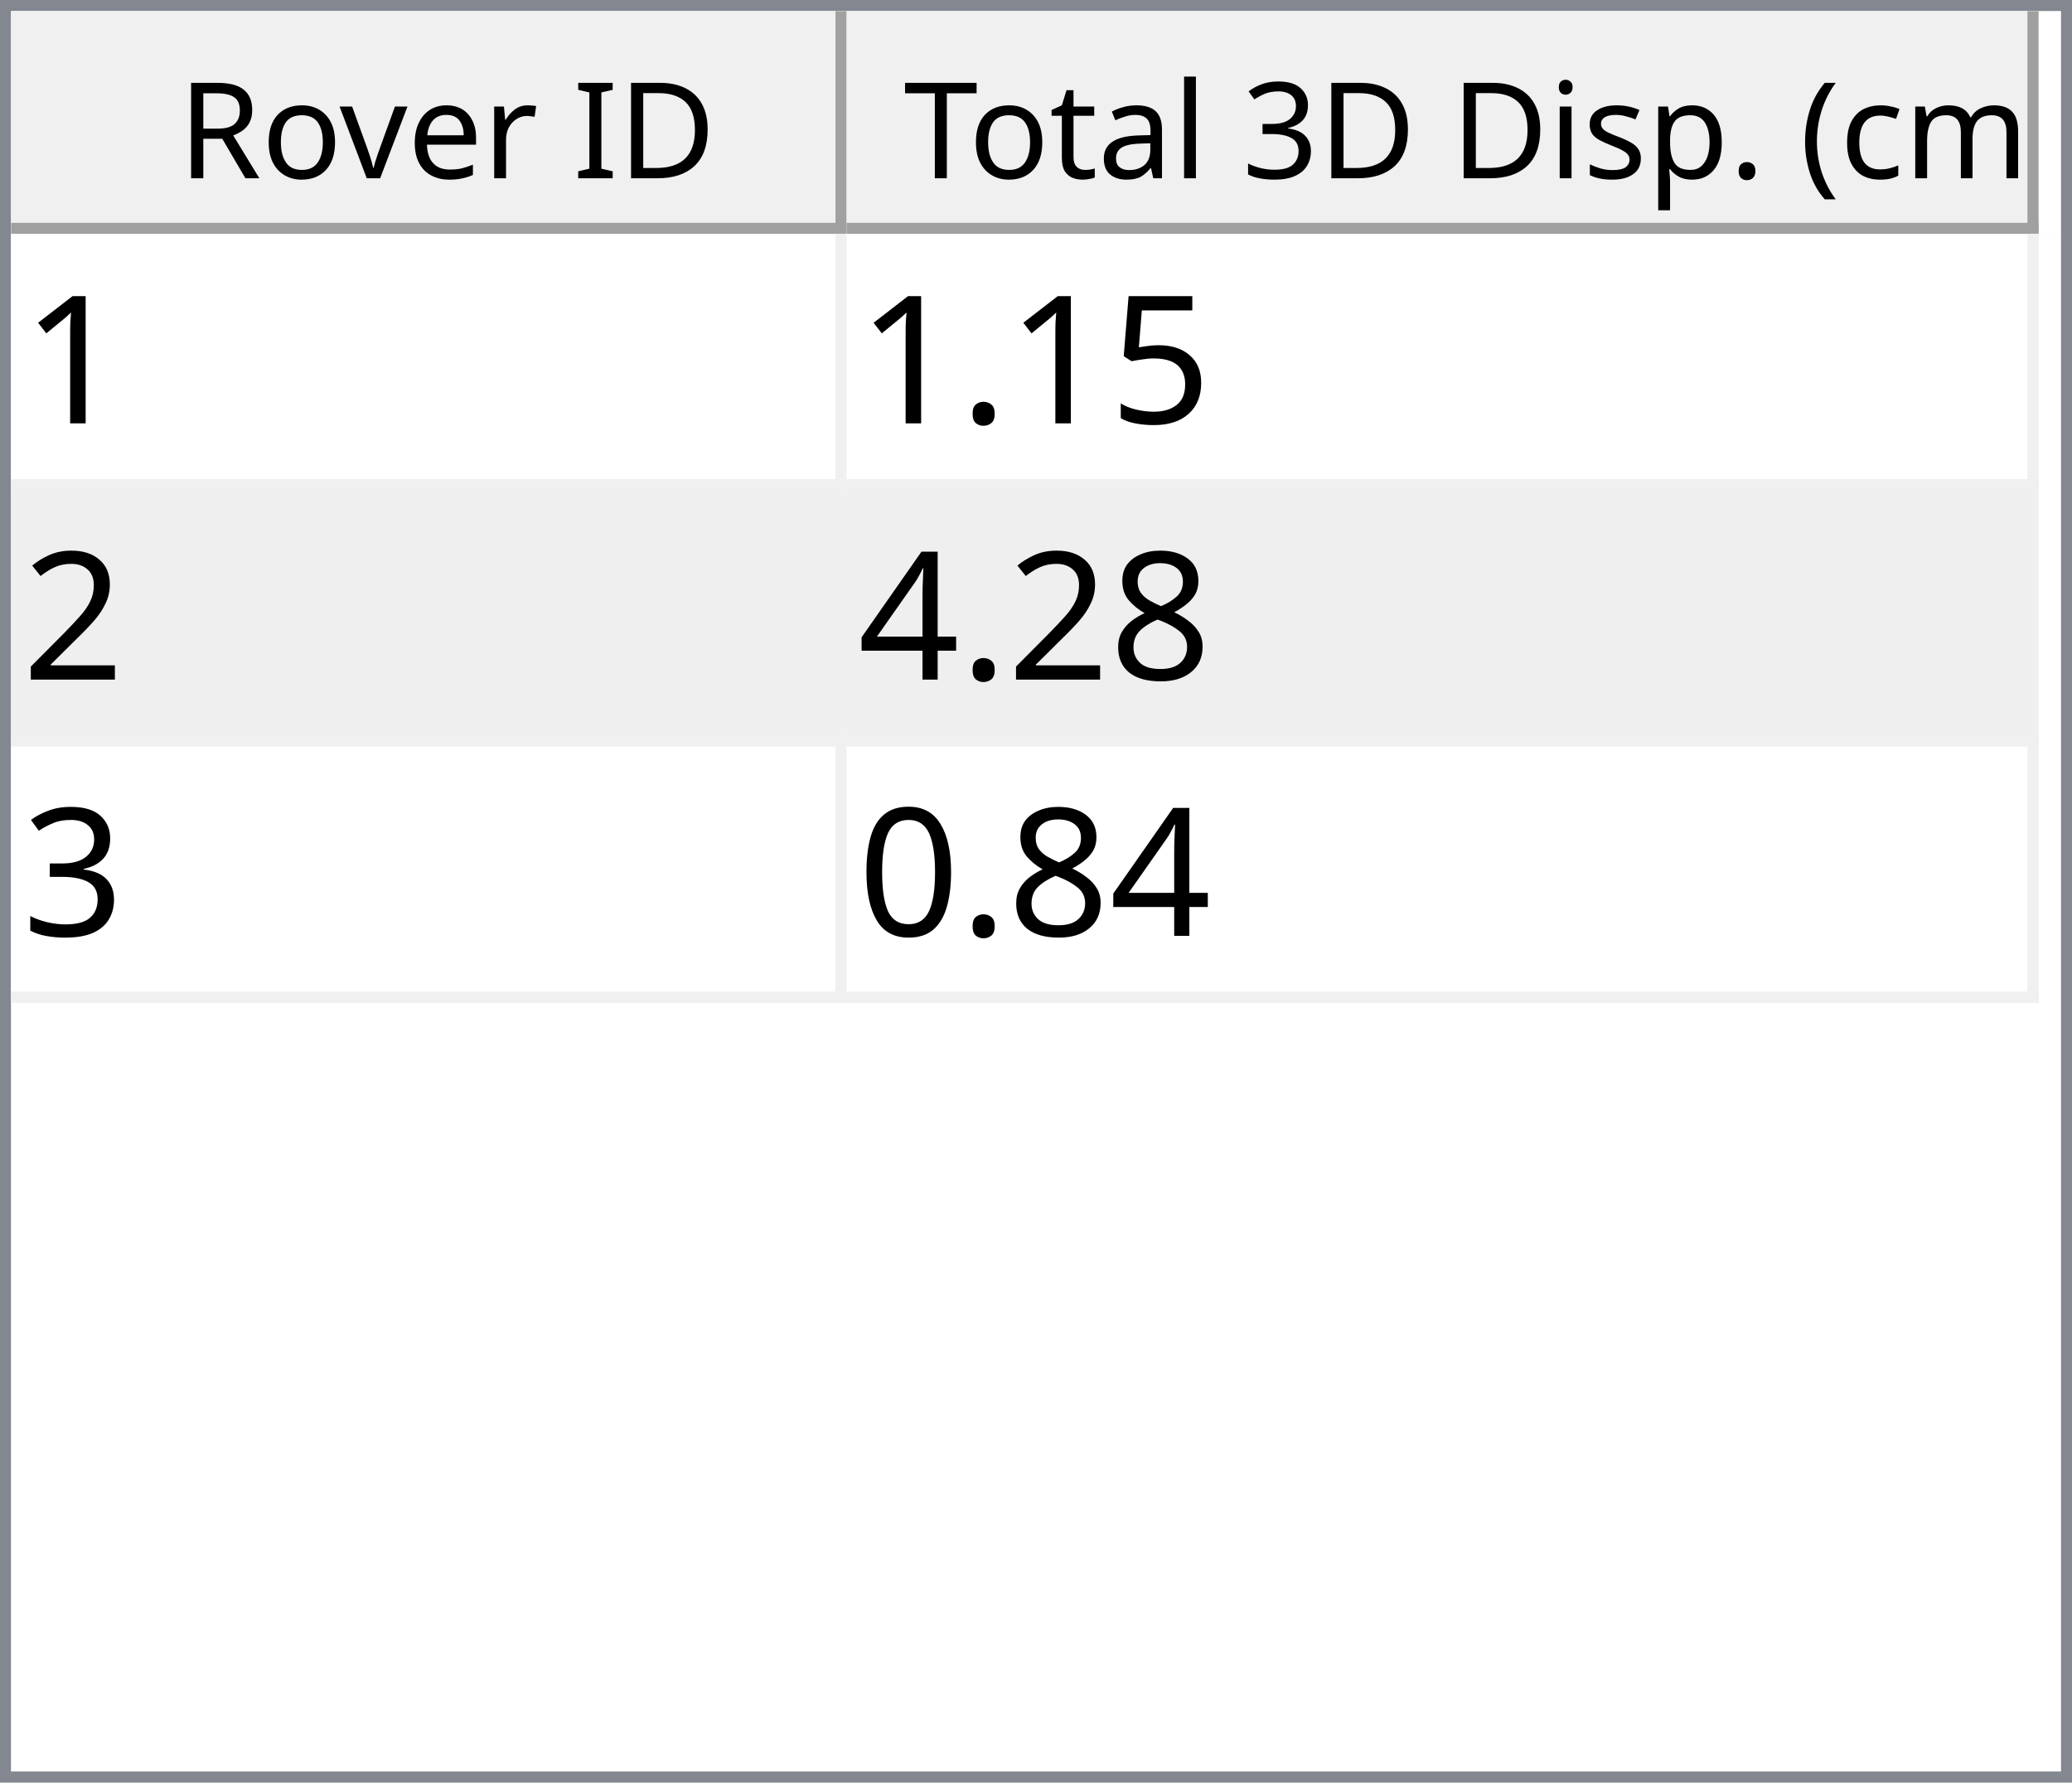
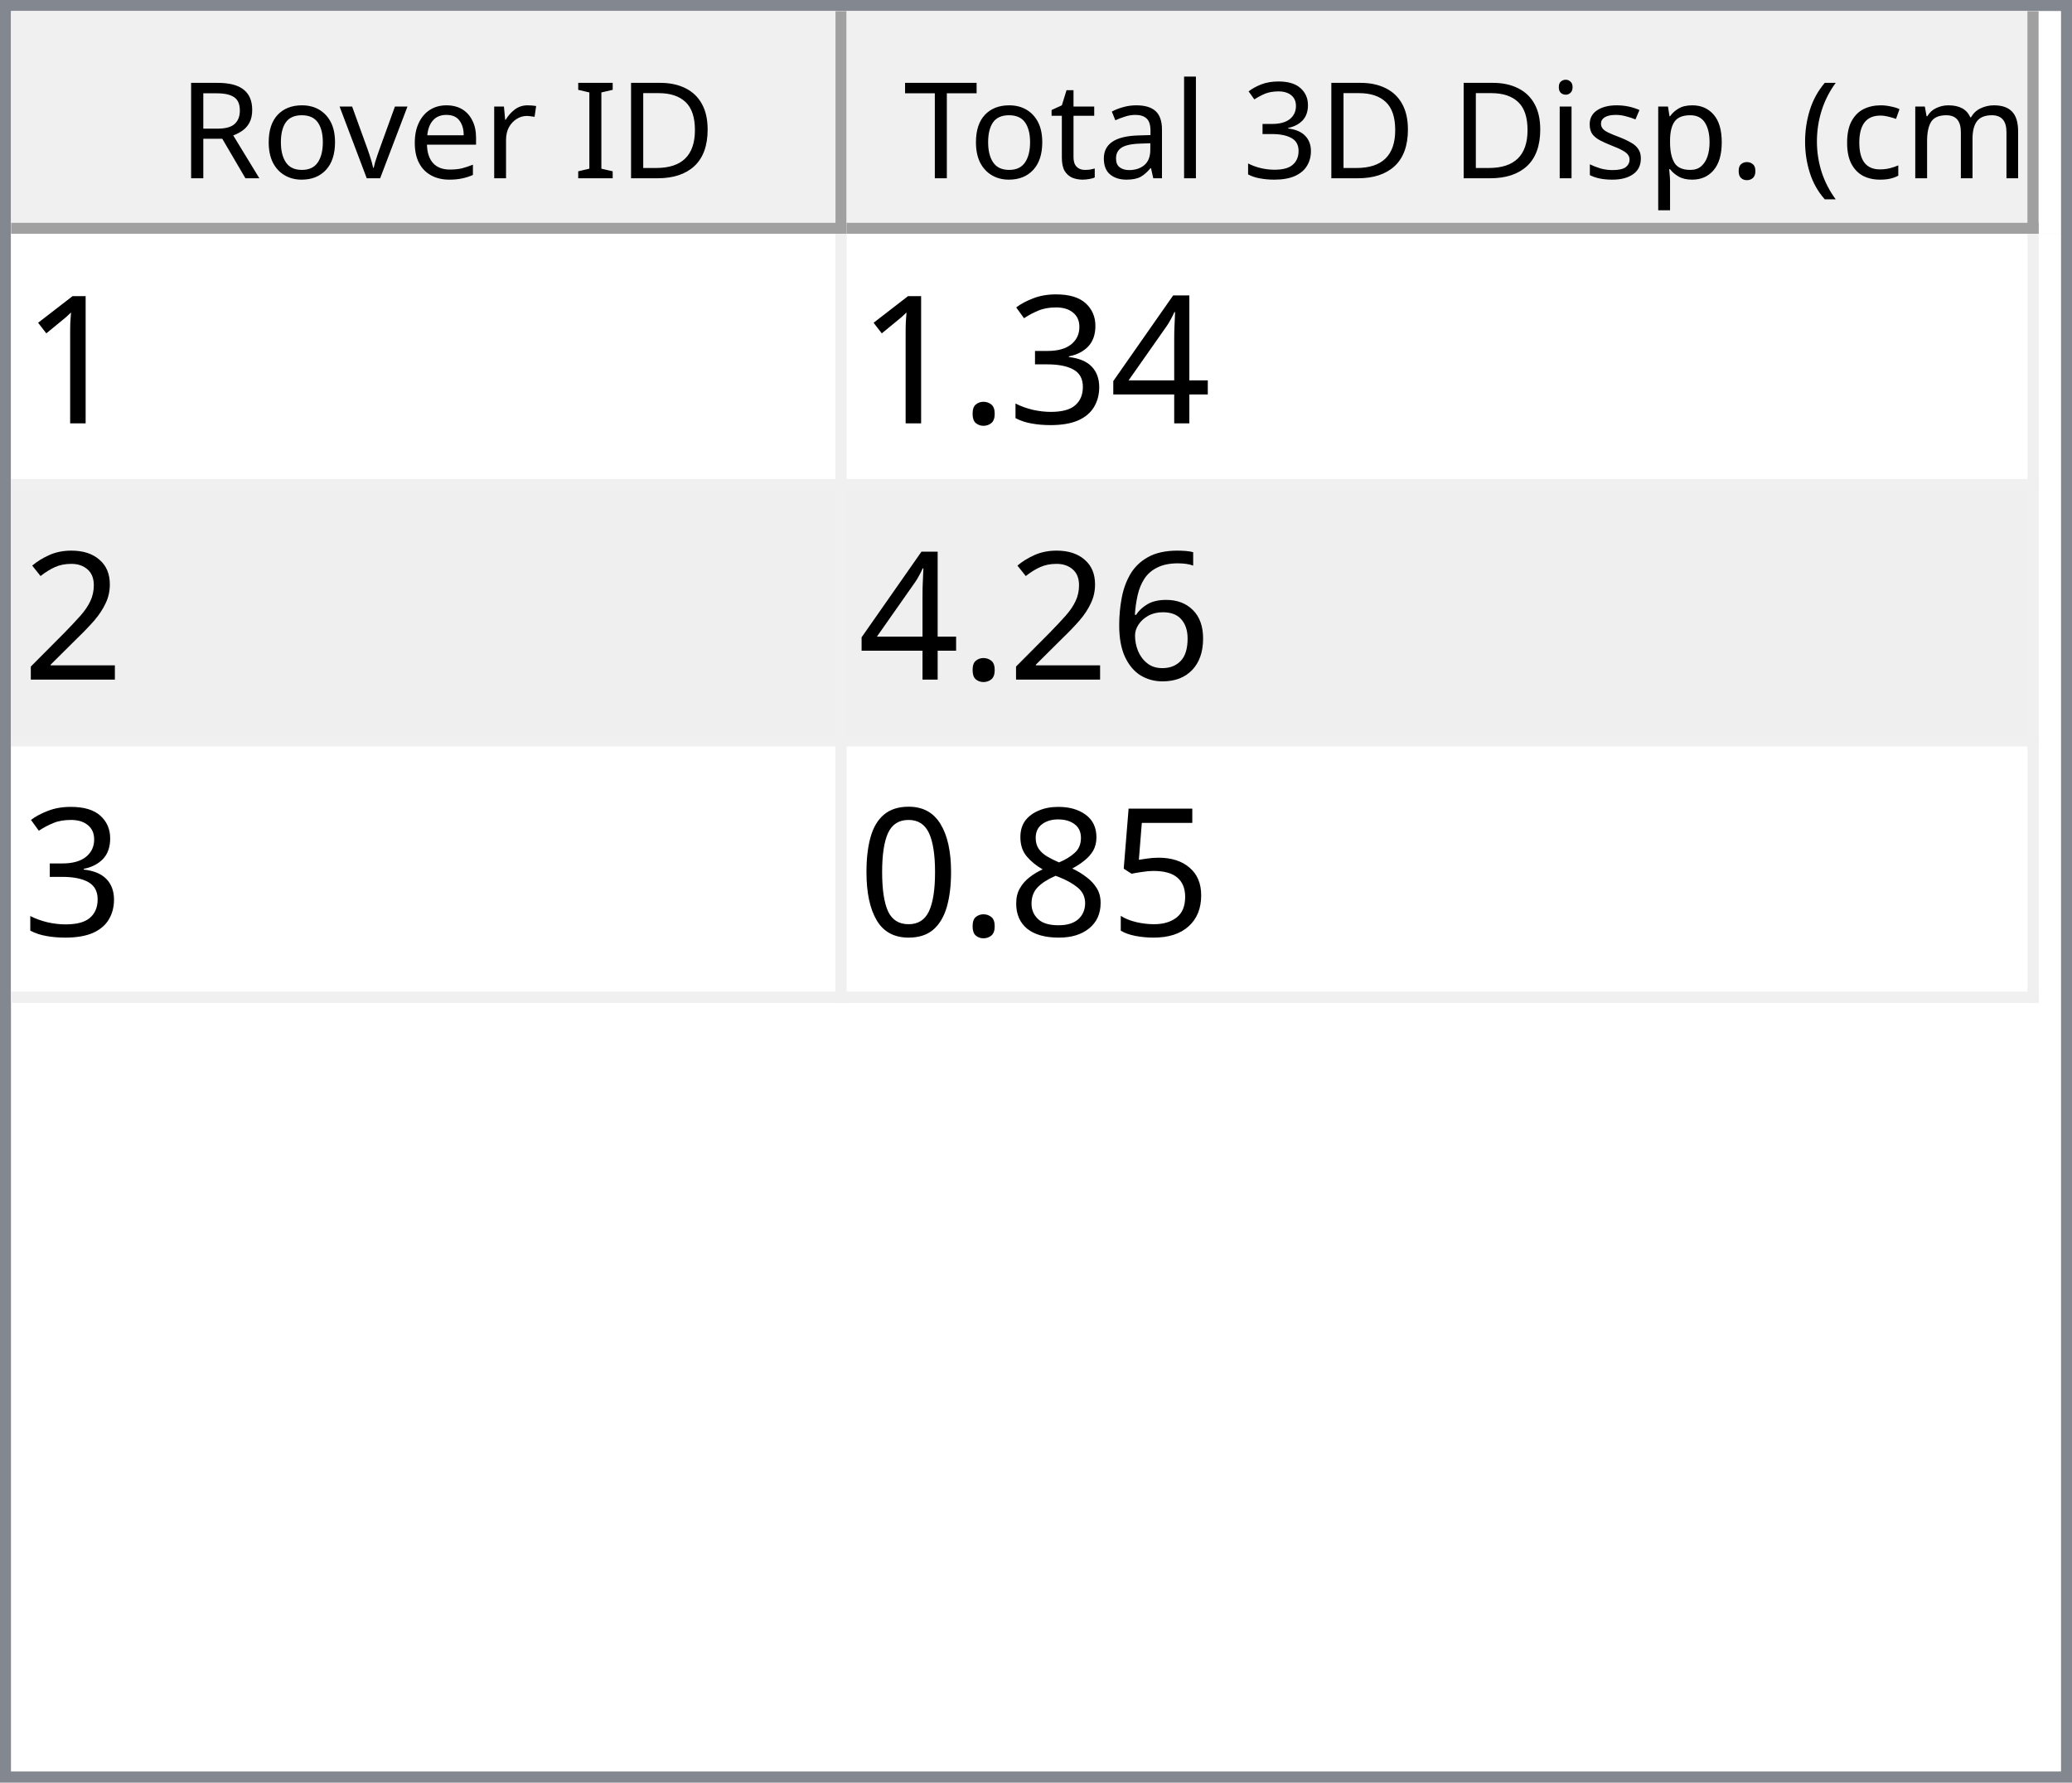
<svg xmlns="http://www.w3.org/2000/svg" style="fill-opacity:1; color-rendering:auto; color-interpolation:auto; text-rendering:auto; stroke:black; stroke-linecap:square; stroke-miterlimit:10; shape-rendering:auto; stroke-opacity:1; fill:black; stroke-dasharray:none; font-weight:normal; stroke-width:1; font-family:'Dialog'; font-style:normal; stroke-linejoin:miter; font-size:12px; stroke-dashoffset:0; image-rendering:auto;" width="186" height="160">
  <defs id="genericDefs" />
  <g>
    <defs id="defs1">
      <clipPath clipPathUnits="userSpaceOnUse" id="clipPath1">
        <path d="M0 0 L186 0 L186 160 L0 160 L0 0 Z" />
      </clipPath>
      <clipPath clipPathUnits="userSpaceOnUse" id="clipPath2">
        <path d="M0 0 L0 160 L186 160 L186 0 Z" />
      </clipPath>
      <clipPath clipPathUnits="userSpaceOnUse" id="clipPath3">
        <path d="M0 0 L0 20 L184 20 L184 0 Z" />
      </clipPath>
      <clipPath clipPathUnits="userSpaceOnUse" id="clipPath4">
        <path d="M0 0 L0 20 L75 20 L75 0 Z" />
      </clipPath>
      <clipPath clipPathUnits="userSpaceOnUse" id="clipPath5">
        <path d="M1 1 L1 19 L74 19 L74 1 Z" />
      </clipPath>
      <clipPath clipPathUnits="userSpaceOnUse" id="clipPath6">
        <path d="M0 0 L0 18 L73 18 L73 0 Z" />
      </clipPath>
      <clipPath clipPathUnits="userSpaceOnUse" id="clipPath7">
        <path d="M-0.5 -0.5 L-0.5 19.5 L74.5 19.5 L74.5 -0.5 Z" />
      </clipPath>
      <clipPath clipPathUnits="userSpaceOnUse" id="clipPath8">
        <path d="M0 0 L0 20 L107 20 L107 0 Z" />
      </clipPath>
      <clipPath clipPathUnits="userSpaceOnUse" id="clipPath9">
        <path d="M1 1 L1 19 L106 19 L106 1 Z" />
      </clipPath>
      <clipPath clipPathUnits="userSpaceOnUse" id="clipPath10">
        <path d="M0 0 L0 18 L105 18 L105 0 Z" />
      </clipPath>
      <clipPath clipPathUnits="userSpaceOnUse" id="clipPath11">
        <path d="M-0.5 -0.5 L-0.5 19.5 L106.5 19.5 L106.5 -0.5 Z" />
      </clipPath>
      <clipPath clipPathUnits="userSpaceOnUse" id="clipPath12">
        <path d="M0 0 L0 138 L184 138 L184 0 Z" />
      </clipPath>
      <clipPath clipPathUnits="userSpaceOnUse" id="clipPath13">
        <path d="M0 0 L0 69 L182 69 L182 0 Z" />
      </clipPath>
      <clipPath clipPathUnits="userSpaceOnUse" id="clipPath14">
        <path d="M-0.5 -0.5 L-0.5 68.5 L181.5 68.5 L181.5 -0.5 Z" />
      </clipPath>
      <clipPath clipPathUnits="userSpaceOnUse" id="clipPath15">
        <path d="M0 0 L0 22 L74 22 L74 0 Z" />
      </clipPath>
      <clipPath clipPathUnits="userSpaceOnUse" id="clipPath16">
        <path d="M0 0 L0 22 L106 22 L106 0 Z" />
      </clipPath>
      <font horiz-adv-x="64.551" id="font1">
        <font-face ascent="107.91" descent="25.098" units-per-em="100" style="font-style:normal; font-family:Segoe UI; font-weight:normal;" />
        <missing-glyph horiz-adv-x="64.551" d="M8.109 0 L8.109 68.266 L56.453 68.266 L56.453 0 L8.109 0 ZM15.328 7.234 L49.219 7.234 L49.219 61.031 L15.328 61.031 L15.328 7.234 Z" />
        <glyph unicode="D" horiz-adv-x="70.117" d="M9.188 0 L9.188 70.016 L28.516 70.016 Q65.531 70.016 65.531 35.891 Q65.531 19.672 55.25 9.836 Q44.969 0 27.734 0 L9.188 0 ZM17.391 62.594 L17.391 7.422 L27.828 7.422 Q41.609 7.422 49.273 14.797 Q56.938 22.172 56.938 35.688 Q56.938 62.594 28.328 62.594 L17.391 62.594 Z" />
        <glyph unicode="I" horiz-adv-x="26.611" d="M17.391 0 L9.188 0 L9.188 70.016 L17.391 70.016 L17.391 0 Z" />
        <glyph unicode=" " horiz-adv-x="27.393" d="" />
        <glyph unicode="r" horiz-adv-x="34.766" d="M34.188 41.891 Q32.078 43.5 28.125 43.5 Q23 43.5 19.555 38.672 Q16.109 33.844 16.109 25.484 L16.109 0 L8.109 0 L8.109 50 L16.109 50 L16.109 39.703 L16.312 39.703 Q18.016 44.969 21.531 47.922 Q25.047 50.875 29.391 50.875 Q32.516 50.875 34.188 50.203 L34.188 41.891 Z" />
        <glyph unicode="e" horiz-adv-x="52.295" d="M48.297 23 L12.984 23 Q13.188 14.656 17.484 10.109 Q21.781 5.562 29.297 5.562 Q37.75 5.562 44.828 11.141 L44.828 3.609 Q38.234 -1.172 27.391 -1.172 Q16.797 -1.172 10.742 5.641 Q4.688 12.453 4.688 24.812 Q4.688 36.469 11.305 43.82 Q17.922 51.172 27.734 51.172 Q37.547 51.172 42.922 44.828 Q48.297 38.484 48.297 27.203 L48.297 23 ZM40.094 29.781 Q40.047 36.719 36.75 40.578 Q33.453 44.438 27.594 44.438 Q21.922 44.438 17.969 40.383 Q14.016 36.328 13.094 29.781 L40.094 29.781 Z" />
        <glyph unicode="v" horiz-adv-x="47.9" d="M47.406 50 L27.484 0 L19.625 0 L0.688 50 L9.469 50 L22.172 13.672 Q23.578 9.672 23.922 6.688 L24.125 6.688 Q24.609 10.453 25.688 13.484 L38.969 50 L47.406 50 Z" />
        <glyph unicode="o" horiz-adv-x="58.594" d="M29 -1.172 Q17.922 -1.172 11.305 5.836 Q4.688 12.844 4.688 24.422 Q4.688 37.016 11.57 44.094 Q18.453 51.172 30.172 51.172 Q41.359 51.172 47.633 44.289 Q53.906 37.406 53.906 25.203 Q53.906 13.234 47.141 6.031 Q40.375 -1.172 29 -1.172 ZM29.594 44.438 Q21.875 44.438 17.383 39.188 Q12.891 33.938 12.891 24.703 Q12.891 15.828 17.43 10.695 Q21.969 5.562 29.594 5.562 Q37.359 5.562 41.531 10.594 Q45.703 15.625 45.703 24.906 Q45.703 34.281 41.531 39.359 Q37.359 44.438 29.594 44.438 Z" />
        <glyph unicode="R" horiz-adv-x="59.814" d="M59.375 0 L49.609 0 L37.891 19.625 Q36.281 22.359 34.766 24.289 Q33.25 26.219 31.664 27.438 Q30.078 28.656 28.25 29.219 Q26.422 29.781 24.125 29.781 L17.391 29.781 L17.391 0 L9.188 0 L9.188 70.016 L30.078 70.016 Q34.672 70.016 38.555 68.867 Q42.438 67.719 45.289 65.375 Q48.141 63.031 49.758 59.547 Q51.375 56.062 51.375 51.375 Q51.375 47.703 50.273 44.656 Q49.172 41.609 47.148 39.211 Q45.125 36.812 42.266 35.133 Q39.406 33.453 35.844 32.516 L35.844 32.328 Q37.594 31.547 38.891 30.547 Q40.188 29.547 41.359 28.18 Q42.531 26.812 43.68 25.078 Q44.828 23.344 46.234 21.047 L59.375 0 ZM17.391 62.594 L17.391 37.203 L28.516 37.203 Q31.594 37.203 34.203 38.133 Q36.812 39.062 38.719 40.797 Q40.625 42.531 41.703 45.047 Q42.781 47.562 42.781 50.688 Q42.781 56.297 39.141 59.445 Q35.5 62.594 28.609 62.594 L17.391 62.594 Z" />
        <glyph unicode=")" horiz-adv-x="30.176" d="M8.297 -15.922 L1.172 -15.922 Q16.406 2.344 16.406 26.812 Q16.406 51.469 1.078 70.016 L8.297 70.016 Q23.531 52.156 23.531 26.703 Q23.531 1.375 8.297 -15.922 Z" />
        <glyph unicode="m" horiz-adv-x="86.133" d="M79.109 0 L71.094 0 L71.094 28.719 Q71.094 37.016 68.531 40.727 Q65.969 44.438 59.906 44.438 Q54.781 44.438 51.195 39.75 Q47.609 35.062 47.609 28.516 L47.609 0 L39.594 0 L39.594 29.688 Q39.594 44.438 28.219 44.438 Q22.953 44.438 19.531 40.016 Q16.109 35.594 16.109 28.516 L16.109 0 L8.109 0 L8.109 50 L16.109 50 L16.109 42.094 L16.312 42.094 Q21.625 51.172 31.844 51.172 Q36.969 51.172 40.773 48.312 Q44.578 45.453 46 40.828 Q51.562 51.172 62.594 51.172 Q79.109 51.172 79.109 30.812 L79.109 0 Z" />
        <glyph unicode="c" horiz-adv-x="46.191" d="M42.188 2.297 Q36.422 -1.172 28.516 -1.172 Q17.828 -1.172 11.258 5.789 Q4.688 12.75 4.688 23.828 Q4.688 36.188 11.766 43.68 Q18.844 51.172 30.672 51.172 Q37.25 51.172 42.281 48.734 L42.281 40.531 Q36.719 44.438 30.375 44.438 Q22.703 44.438 17.797 38.945 Q12.891 33.453 12.891 24.516 Q12.891 15.719 17.508 10.641 Q22.125 5.562 29.891 5.562 Q36.422 5.562 42.188 9.906 L42.188 2.297 Z" />
        <glyph unicode="(" horiz-adv-x="30.176" d="M29.109 -15.922 L21.969 -15.922 Q6.844 1.375 6.844 26.703 Q6.844 52.156 21.969 70.016 L29.203 70.016 Q13.875 51.469 13.875 26.812 Q13.875 2.344 29.109 -15.922 Z" />
        <glyph unicode="." horiz-adv-x="21.68" d="M10.891 -1.078 Q8.641 -1.078 7.055 0.539 Q5.469 2.156 5.469 4.391 Q5.469 6.641 7.055 8.273 Q8.641 9.906 10.891 9.906 Q13.188 9.906 14.797 8.273 Q16.406 6.641 16.406 4.391 Q16.406 2.156 14.797 0.539 Q13.188 -1.078 10.891 -1.078 Z" />
        <glyph unicode="p" horiz-adv-x="58.789" d="M16.312 7.234 L16.109 7.234 L16.109 -23 L8.109 -23 L8.109 50 L16.109 50 L16.109 41.219 L16.312 41.219 Q22.219 51.172 33.594 51.172 Q43.266 51.172 48.688 44.461 Q54.109 37.75 54.109 26.469 Q54.109 13.922 48 6.375 Q41.891 -1.172 31.297 -1.172 Q21.578 -1.172 16.312 7.234 ZM16.109 27.391 L16.109 20.406 Q16.109 14.203 20.141 9.883 Q24.172 5.562 30.375 5.562 Q37.641 5.562 41.773 11.133 Q45.906 16.703 45.906 26.609 Q45.906 34.969 42.047 39.703 Q38.188 44.438 31.594 44.438 Q24.609 44.438 20.359 39.578 Q16.109 34.719 16.109 27.391 Z" />
        <glyph unicode="s" horiz-adv-x="42.432" d="M5.078 1.812 L5.078 10.406 Q11.625 5.562 19.484 5.562 Q30.031 5.562 30.031 12.594 Q30.031 14.594 29.125 15.992 Q28.219 17.391 26.68 18.461 Q25.141 19.531 23.07 20.383 Q21 21.234 18.609 22.172 Q15.281 23.484 12.766 24.828 Q10.25 26.172 8.57 27.859 Q6.891 29.547 6.031 31.695 Q5.172 33.844 5.172 36.719 Q5.172 40.234 6.789 42.945 Q8.406 45.656 11.086 47.484 Q13.766 49.312 17.211 50.242 Q20.656 51.172 24.312 51.172 Q30.812 51.172 35.938 48.922 L35.938 40.828 Q30.422 44.438 23.25 44.438 Q21 44.438 19.195 43.922 Q17.391 43.406 16.094 42.477 Q14.797 41.547 14.086 40.258 Q13.375 38.969 13.375 37.406 Q13.375 35.453 14.086 34.133 Q14.797 32.812 16.164 31.789 Q17.531 30.766 19.484 29.938 Q21.438 29.109 23.922 28.125 Q27.25 26.859 29.883 25.516 Q32.516 24.172 34.375 22.484 Q36.234 20.797 37.234 18.602 Q38.234 16.406 38.234 13.375 Q38.234 9.672 36.602 6.938 Q34.969 4.203 32.234 2.398 Q29.5 0.594 25.93 -0.289 Q22.359 -1.172 18.453 -1.172 Q10.75 -1.172 5.078 1.812 Z" />
        <glyph unicode="i" horiz-adv-x="24.219" d="M12.203 62.703 Q10.062 62.703 8.547 64.164 Q7.031 65.625 7.031 67.875 Q7.031 70.125 8.547 71.609 Q10.062 73.094 12.203 73.094 Q14.406 73.094 15.945 71.609 Q17.484 70.125 17.484 67.875 Q17.484 65.719 15.945 64.211 Q14.406 62.703 12.203 62.703 ZM16.109 0 L8.109 0 L8.109 50 L16.109 50 L16.109 0 Z" />
        <glyph unicode="3" horiz-adv-x="53.906" d="M46.531 19.828 Q46.531 15.094 44.75 11.211 Q42.969 7.328 39.719 4.57 Q36.469 1.812 31.93 0.297 Q27.391 -1.219 21.922 -1.219 Q11.922 -1.219 6 2.594 L6 11.188 Q13.094 5.609 22.219 5.609 Q25.875 5.609 28.828 6.539 Q31.781 7.469 33.906 9.227 Q36.031 10.984 37.18 13.477 Q38.328 15.969 38.328 19.094 Q38.328 32.812 18.797 32.812 L12.984 32.812 L12.984 39.594 L18.5 39.594 Q35.797 39.594 35.797 52.484 Q35.797 64.406 22.609 64.406 Q15.188 64.406 8.688 59.422 L8.688 67.188 Q15.375 71.188 24.609 71.188 Q29 71.188 32.57 69.969 Q36.141 68.75 38.68 66.555 Q41.219 64.359 42.609 61.281 Q44 58.203 44 54.5 Q44 40.672 30.031 36.719 L30.031 36.531 Q33.594 36.141 36.625 34.797 Q39.656 33.453 41.852 31.305 Q44.047 29.156 45.289 26.25 Q46.531 23.344 46.531 19.828 Z" />
        <glyph unicode="l" horiz-adv-x="24.219" d="M16.109 0 L8.109 0 L8.109 74.031 L16.109 74.031 L16.109 0 Z" />
        <glyph unicode="a" horiz-adv-x="50.879" d="M43.891 0 L35.891 0 L35.891 7.812 L35.688 7.812 Q30.469 -1.172 20.312 -1.172 Q12.844 -1.172 8.617 2.781 Q4.391 6.734 4.391 13.281 Q4.391 27.297 20.906 29.594 L35.891 31.688 Q35.891 44.438 25.594 44.438 Q16.547 44.438 9.281 38.281 L9.281 46.484 Q16.656 51.172 26.266 51.172 Q43.891 51.172 43.891 32.516 L43.891 0 ZM35.891 25.297 L23.828 23.641 Q18.266 22.859 15.43 20.875 Q12.594 18.891 12.594 13.875 Q12.594 10.203 15.211 7.883 Q17.828 5.562 22.172 5.562 Q28.125 5.562 32.008 9.742 Q35.891 13.922 35.891 20.312 L35.891 25.297 Z" />
        <glyph unicode="t" horiz-adv-x="33.887" d="M31.297 0.484 Q28.469 -1.078 23.828 -1.078 Q10.688 -1.078 10.688 13.578 L10.688 43.172 L2.094 43.172 L2.094 50 L10.688 50 L10.688 62.203 L18.703 64.797 L18.703 50 L31.297 50 L31.297 43.172 L18.703 43.172 L18.703 14.984 Q18.703 9.969 20.414 7.82 Q22.125 5.672 26.078 5.672 Q29.109 5.672 31.297 7.328 L31.297 0.484 Z" />
        <glyph unicode="T" horiz-adv-x="52.393" d="M50.594 62.594 L30.375 62.594 L30.375 0 L22.172 0 L22.172 62.594 L2 62.594 L2 70.016 L50.594 70.016 L50.594 62.594 Z" />
      </font>
      <font horiz-adv-x="75.0" id="font2">
        <font-face ascent="100.537" descent="21.973" units-per-em="100" style="font-style:normal; font-family:sans-serif; font-weight:normal;" />
        <missing-glyph horiz-adv-x="75.0" d="M12.5 0 L12.5 62.5 L62.5 62.5 L62.5 0 L12.5 0 ZM14.062 1.562 L60.938 1.562 L60.938 60.938 L14.062 60.938 L14.062 1.562 Z" />
        <glyph unicode="1" horiz-adv-x="55.615" d="M37.25 0 L28.469 0 L28.469 56 Q25.297 52.984 20.141 49.953 Q14.984 46.922 10.891 45.406 L10.891 53.906 Q18.266 57.375 23.781 62.305 Q29.297 67.234 31.594 71.875 L37.25 71.875 L37.25 0 Z" />
-         <glyph unicode="5" horiz-adv-x="55.615" d="M4.156 18.75 L13.375 19.531 Q14.406 12.797 18.141 9.398 Q21.875 6 27.156 6 Q33.5 6 37.891 10.789 Q42.281 15.578 42.281 23.484 Q42.281 31 38.062 35.352 Q33.844 39.703 27 39.703 Q22.75 39.703 19.336 37.773 Q15.922 35.844 13.969 32.766 L5.719 33.844 L12.641 70.609 L48.25 70.609 L48.25 62.203 L19.672 62.203 L15.828 42.969 Q22.266 47.469 29.344 47.469 Q38.719 47.469 45.164 40.969 Q51.609 34.469 51.609 24.266 Q51.609 14.547 45.953 7.469 Q39.062 -1.219 27.156 -1.219 Q17.391 -1.219 11.211 4.25 Q5.031 9.719 4.156 18.75 Z" />
+         <glyph unicode="4" horiz-adv-x="55.615" d="M32.328 0 L32.328 17.141 L1.266 17.141 L1.266 25.203 L33.938 71.578 L41.109 71.578 L41.109 25.203 L50.781 25.203 L50.781 17.141 L41.109 17.141 L41.109 0 L32.328 0 ZM32.328 25.203 L32.328 57.469 L9.906 25.203 L32.328 25.203 Z" />
+         <glyph unicode="3" horiz-adv-x="55.615" d="M4.203 18.891 L12.984 20.062 Q14.5 12.594 18.141 9.297 Q21.781 6 27 6 Q33.203 6 37.477 10.297 Q41.75 14.594 41.75 20.953 Q41.75 27 37.797 30.93 Q33.844 34.859 27.734 34.859 Q25.25 34.859 21.531 33.891 L22.516 41.609 Q23.391 41.5 23.922 41.5 Q29.547 41.5 34.039 44.43 Q38.531 47.359 38.531 53.469 Q38.531 58.297 35.258 61.477 Q31.984 64.656 26.812 64.656 Q21.688 64.656 18.266 61.43 Q14.844 58.203 13.875 51.766 L5.078 53.328 Q6.688 62.156 12.398 67.016 Q18.109 71.875 26.609 71.875 Q32.469 71.875 37.398 69.359 Q42.328 66.844 44.945 62.5 Q47.562 58.156 47.562 53.266 Q47.562 48.641 45.07 44.828 Q42.578 41.016 37.703 38.766 Q44.047 37.312 47.562 32.695 Q51.078 28.078 51.078 21.141 Q51.078 11.766 44.242 5.25 Q37.406 -1.266 26.953 -1.266 Q17.531 -1.266 11.305 4.352 Q5.078 9.969 4.203 18.891 Z" />
        <glyph unicode="." horiz-adv-x="27.783" d="M9.078 0 L9.078 10.016 L19.094 10.016 L19.094 0 L9.078 0 Z" />
        <glyph unicode="2" horiz-adv-x="55.615" d="M50.344 8.453 L50.344 0 L3.031 0 Q2.938 3.172 4.047 6.109 Q5.859 10.938 9.836 15.625 Q13.812 20.312 21.344 26.469 Q33.016 36.031 37.117 41.625 Q41.219 47.219 41.219 52.203 Q41.219 57.422 37.477 61.008 Q33.734 64.594 27.734 64.594 Q21.391 64.594 17.578 60.789 Q13.766 56.984 13.719 50.25 L4.688 51.172 Q5.609 61.281 11.664 66.578 Q17.719 71.875 27.938 71.875 Q38.234 71.875 44.242 66.164 Q50.25 60.453 50.25 52 Q50.25 47.703 48.492 43.555 Q46.734 39.406 42.656 34.812 Q38.578 30.219 29.109 22.219 Q21.188 15.578 18.945 13.211 Q16.703 10.844 15.234 8.453 L50.344 8.453 Z" />
+         <glyph unicode="6" horiz-adv-x="55.615" d="M49.75 54.047 L41.016 53.375 Q39.844 58.547 37.703 60.891 Q34.125 64.656 28.906 64.656 Q24.703 64.656 21.531 62.312 Q17.391 59.281 14.992 53.469 Q12.594 47.656 12.5 36.922 Q15.672 41.75 20.266 44.094 Q24.859 46.438 29.891 46.438 Q38.672 46.438 44.852 39.969 Q51.031 33.5 51.031 23.25 Q51.031 16.5 48.125 10.719 Q45.219 4.938 40.141 1.859 Q35.062 -1.219 28.609 -1.219 Q17.625 -1.219 10.695 6.859 Q3.766 14.938 3.766 33.5 Q3.766 54.25 11.422 63.672 Q18.109 71.875 29.438 71.875 Q37.891 71.875 43.289 67.141 Q48.688 62.406 49.75 54.047 ZM13.875 23.188 Q13.875 18.656 15.797 14.508 Q17.719 10.359 21.188 8.18 Q24.656 6 28.469 6 Q34.031 6 38.039 10.492 Q42.047 14.984 42.047 22.703 Q42.047 30.125 38.086 34.398 Q34.125 38.672 28.125 38.672 Q22.172 38.672 18.023 34.398 Q13.875 30.125 13.875 23.188 Z" />
+         <glyph unicode="5" horiz-adv-x="55.615" d="M4.156 18.75 L13.375 19.531 Q14.406 12.797 18.141 9.398 Q21.875 6 27.156 6 Q33.5 6 37.891 10.789 Q42.281 15.578 42.281 23.484 Q42.281 31 38.062 35.352 Q33.844 39.703 27 39.703 Q22.75 39.703 19.336 37.773 Q15.922 35.844 13.969 32.766 L5.719 33.844 L12.641 70.609 L48.25 70.609 L48.25 62.203 L19.672 62.203 L15.828 42.969 Q22.266 47.469 29.344 47.469 Q38.719 47.469 45.164 40.969 Q51.609 34.469 51.609 24.266 Q51.609 14.547 45.953 7.469 Q39.062 -1.219 27.156 -1.219 Q17.391 -1.219 11.211 4.25 Q5.031 9.719 4.156 18.75 Z" />
        <glyph unicode="8" horiz-adv-x="55.615" d="M17.672 38.812 Q12.203 40.828 9.57 44.539 Q6.938 48.25 6.938 53.422 Q6.938 61.234 12.555 66.555 Q18.172 71.875 27.484 71.875 Q36.859 71.875 42.578 66.43 Q48.297 60.984 48.297 53.172 Q48.297 48.188 45.68 44.508 Q43.062 40.828 37.75 38.812 Q44.344 36.672 47.781 31.883 Q51.219 27.094 51.219 20.453 Q51.219 11.281 44.727 5.031 Q38.234 -1.219 27.641 -1.219 Q17.047 -1.219 10.547 5.055 Q4.047 11.328 4.047 20.703 Q4.047 27.688 7.594 32.398 Q11.141 37.109 17.672 38.812 ZM15.922 53.719 Q15.922 48.641 19.195 45.414 Q22.469 42.188 27.688 42.188 Q32.766 42.188 36.016 45.383 Q39.266 48.578 39.266 53.219 Q39.266 58.062 35.914 61.359 Q32.562 64.656 27.594 64.656 Q22.562 64.656 19.242 61.43 Q15.922 58.203 15.922 53.719 ZM13.094 20.656 Q13.094 16.891 14.875 13.375 Q16.656 9.859 20.172 7.93 Q23.688 6 27.734 6 Q34.031 6 38.133 10.055 Q42.234 14.109 42.234 20.359 Q42.234 26.703 38.016 30.859 Q33.797 35.016 27.438 35.016 Q21.234 35.016 17.164 30.914 Q13.094 26.812 13.094 20.656 Z" />
-         <glyph unicode="4" horiz-adv-x="55.615" d="M32.328 0 L32.328 17.141 L1.266 17.141 L1.266 25.203 L33.938 71.578 L41.109 71.578 L41.109 25.203 L50.781 25.203 L50.781 17.141 L41.109 17.141 L41.109 0 L32.328 0 ZM32.328 25.203 L32.328 57.469 L9.906 25.203 L32.328 25.203 Z" />
-         <glyph unicode="3" horiz-adv-x="55.615" d="M4.203 18.891 L12.984 20.062 Q14.5 12.594 18.141 9.297 Q21.781 6 27 6 Q33.203 6 37.477 10.297 Q41.75 14.594 41.75 20.953 Q41.75 27 37.797 30.93 Q33.844 34.859 27.734 34.859 Q25.25 34.859 21.531 33.891 L22.516 41.609 Q23.391 41.5 23.922 41.5 Q29.547 41.5 34.039 44.43 Q38.531 47.359 38.531 53.469 Q38.531 58.297 35.258 61.477 Q31.984 64.656 26.812 64.656 Q21.688 64.656 18.266 61.43 Q14.844 58.203 13.875 51.766 L5.078 53.328 Q6.688 62.156 12.398 67.016 Q18.109 71.875 26.609 71.875 Q32.469 71.875 37.398 69.359 Q42.328 66.844 44.945 62.5 Q47.562 58.156 47.562 53.266 Q47.562 48.641 45.07 44.828 Q42.578 41.016 37.703 38.766 Q44.047 37.312 47.562 32.695 Q51.078 28.078 51.078 21.141 Q51.078 11.766 44.242 5.25 Q37.406 -1.266 26.953 -1.266 Q17.531 -1.266 11.305 4.352 Q5.078 9.969 4.203 18.891 Z" />
        <glyph unicode="0" horiz-adv-x="55.615" d="M4.156 35.297 Q4.156 48 6.766 55.742 Q9.375 63.484 14.523 67.68 Q19.672 71.875 27.484 71.875 Q33.25 71.875 37.594 69.555 Q41.938 67.234 44.773 62.867 Q47.609 58.5 49.219 52.227 Q50.828 45.953 50.828 35.297 Q50.828 22.703 48.242 14.969 Q45.656 7.234 40.508 3.008 Q35.359 -1.219 27.484 -1.219 Q17.141 -1.219 11.234 6.203 Q4.156 15.141 4.156 35.297 ZM13.188 35.297 Q13.188 17.672 17.312 11.836 Q21.438 6 27.484 6 Q33.547 6 37.672 11.859 Q41.797 17.719 41.797 35.297 Q41.797 52.984 37.672 58.789 Q33.547 64.594 27.391 64.594 Q21.344 64.594 17.719 59.469 Q13.188 52.938 13.188 35.297 Z" />
      </font>
    </defs>
    <g style="fill:white; stroke:white;">
      <rect x="0" y="0" width="186" style="clip-path:url(#clipPath1); stroke:none;" height="160" />
    </g>
    <g style="fill:white; text-rendering:optimizeSpeed; color-rendering:optimizeSpeed; image-rendering:optimizeSpeed; shape-rendering:crispEdges; stroke:white; color-interpolation:sRGB;">
      <rect x="0" width="186" height="160" y="0" style="stroke:none;" />
      <path style="stroke:none;" d="M0 160 L186 160 L186 0 L0 0 Z" />
    </g>
    <g style="fill:rgb(240,240,240); font-family:'Segoe UI'; stroke:rgb(240,240,240);">
      <rect x="0" y="0" width="186" style="clip-path:url(#clipPath2); stroke:none;" height="160" />
    </g>
    <g style="fill:rgb(130,135,144); font-family:'Segoe UI'; stroke:rgb(130,135,144);">
      <path d="M0 0 L186 0 L186 160 L0 160 L0 0 ZM1 1 L185 1 L185 159 L1 159 L1 1 Z" style="fill-rule:evenodd; clip-path:url(#clipPath2); stroke:none;" />
    </g>
    <g style="fill:white; font-family:'Segoe UI'; stroke:white;" transform="translate(1,1)">
      <rect x="0" y="0" width="184" style="clip-path:url(#clipPath3); stroke:none;" height="20" />
    </g>
    <g style="fill:rgb(240,240,240); font-family:'Segoe UI'; stroke:rgb(240,240,240);" transform="translate(1,1)">
      <rect x="0" y="0" width="75" style="clip-path:url(#clipPath4); stroke:none;" height="20" />
    </g>
    <g style="font-family:'Segoe UI';" transform="translate(2,2)">
      <text x="14" xml:space="preserve" y="14" style="clip-path:url(#clipPath6); stroke:none;">Rover ID</text>
    </g>
    <g style="fill:rgb(160,160,160); font-family:'Segoe UI'; stroke:rgb(160,160,160); stroke-linejoin:bevel;" transform="translate(1.5,1.5)">
      <line x1="74" x2="74" y1="0" style="fill:none; clip-path:url(#clipPath7);" y2="19" />
    </g>
    <g style="fill:rgb(160,160,160); font-family:'Segoe UI'; stroke:rgb(160,160,160); stroke-linejoin:bevel;" transform="matrix(1,0,0,1,1,1) translate(0.5,0.5)">
      <line x1="0" x2="74" y1="19" style="fill:none; clip-path:url(#clipPath7);" y2="19" />
    </g>
    <g style="fill:rgb(240,240,240); font-family:'Segoe UI'; stroke:rgb(240,240,240);" transform="translate(76,1)">
      <rect x="0" y="0" width="107" style="clip-path:url(#clipPath8); stroke:none;" height="20" />
    </g>
    <g style="font-family:'Segoe UI';" transform="translate(77,2)">
      <text x="1" xml:space="preserve" y="14" style="clip-path:url(#clipPath10); stroke:none;"> Total 3D Disp. (cm)</text>
    </g>
    <g style="fill:rgb(160,160,160); font-family:'Segoe UI'; stroke:rgb(160,160,160); stroke-linejoin:bevel;" transform="translate(76.5,1.5)">
      <line x1="106" x2="106" y1="0" style="fill:none; clip-path:url(#clipPath11);" y2="19" />
    </g>
    <g style="fill:rgb(160,160,160); font-family:'Segoe UI'; stroke:rgb(160,160,160); stroke-linejoin:bevel;" transform="matrix(1,0,0,1,76,1) translate(0.5,0.5)">
      <line x1="0" x2="106" y1="19" style="fill:none; clip-path:url(#clipPath11);" y2="19" />
    </g>
    <g style="fill:white; font-family:'Segoe UI'; stroke:white;" transform="translate(1,21)">
      <rect x="0" y="0" width="184" style="clip-path:url(#clipPath12); stroke:none;" height="138" />
    </g>
    <g style="fill:rgb(240,240,240); font-size:16px; font-family:sans-serif; stroke:rgb(240,240,240);" transform="translate(1,21)">
      <rect x="0" y="0" width="182" style="clip-path:url(#clipPath13); stroke:none;" height="69" />
      <line transform="translate(0.5,0.5)" x1="0" x2="181" y1="22" style="clip-path:url(#clipPath14); fill:none; stroke-linejoin:bevel;" y2="22" />
    </g>
    <g transform="matrix(1,0,0,1,1,21) translate(0.5,0.5)" style="fill:rgb(240,240,240); font-size:16px; font-family:sans-serif; stroke:rgb(240,240,240); stroke-linejoin:bevel;">
      <line x1="0" x2="181" y1="45" style="fill:none; clip-path:url(#clipPath14);" y2="45" />
    </g>
    <g transform="matrix(1,0,0,1,1,21) translate(0.5,0.5)" style="fill:rgb(240,240,240); font-size:16px; font-family:sans-serif; stroke:rgb(240,240,240); stroke-linejoin:bevel;">
      <line x1="0" x2="181" y1="68" style="fill:none; clip-path:url(#clipPath14);" y2="68" />
    </g>
    <g transform="matrix(1,0,0,1,1,21) translate(0.5,0.5)" style="fill:rgb(240,240,240); font-size:16px; font-family:sans-serif; stroke:rgb(240,240,240); stroke-linejoin:bevel;">
      <line x1="74" x2="74" y1="0" style="fill:none; clip-path:url(#clipPath14);" y2="68" />
    </g>
    <g transform="matrix(1,0,0,1,1,21) translate(0.5,0.5)" style="fill:rgb(240,240,240); font-size:16px; font-family:sans-serif; stroke:rgb(240,240,240); stroke-linejoin:bevel;">
      <line x1="181" x2="181" y1="0" style="fill:none; clip-path:url(#clipPath14);" y2="68" />
    </g>
    <g style="fill:white; font-size:16px; font-family:sans-serif; stroke:white;" transform="matrix(1,0,0,1,1,21)">
      <rect x="0" y="0" width="74" style="clip-path:url(#clipPath15); stroke:none;" height="22" />
      <text x="1" y="17" style="fill:black; clip-path:url(#clipPath15); stroke:none;" xml:space="preserve">1</text>
    </g>
    <g style="fill:white; font-size:16px; font-family:sans-serif; stroke:white;" transform="matrix(1,0,0,1,1,21) translate(75,0)">
      <rect x="0" y="0" width="106" style="clip-path:url(#clipPath16); stroke:none;" height="22" />
-       <text x="1" y="17" style="fill:black; clip-path:url(#clipPath16); stroke:none;" xml:space="preserve">1.15</text>
+       <text x="1" y="17" style="fill:black; clip-path:url(#clipPath16); stroke:none;" xml:space="preserve">1.34</text>
    </g>
    <g style="fill:rgb(239,239,239); font-size:16px; font-family:sans-serif; stroke:rgb(239,239,239);" transform="matrix(1,0,0,1,1,21) translate(0,23)">
      <rect x="0" y="0" width="74" style="clip-path:url(#clipPath15); stroke:none;" height="22" />
      <text x="1" y="17" style="fill:black; clip-path:url(#clipPath15); stroke:none;" xml:space="preserve">2</text>
    </g>
    <g style="fill:rgb(239,239,239); font-size:16px; font-family:sans-serif; stroke:rgb(239,239,239);" transform="matrix(1,0,0,1,1,21) translate(75,23)">
      <rect x="0" y="0" width="106" style="clip-path:url(#clipPath16); stroke:none;" height="22" />
-       <text x="1" y="17" style="fill:black; clip-path:url(#clipPath16); stroke:none;" xml:space="preserve">4.28</text>
+       <text x="1" y="17" style="fill:black; clip-path:url(#clipPath16); stroke:none;" xml:space="preserve">4.26</text>
    </g>
    <g style="fill:white; font-size:16px; font-family:sans-serif; stroke:white;" transform="matrix(1,0,0,1,1,21) translate(0,46)">
      <rect x="0" y="0" width="74" style="clip-path:url(#clipPath15); stroke:none;" height="22" />
      <text x="1" y="17" style="fill:black; clip-path:url(#clipPath15); stroke:none;" xml:space="preserve">3</text>
    </g>
    <g style="fill:white; font-size:16px; font-family:sans-serif; stroke:white;" transform="matrix(1,0,0,1,1,21) translate(75,46)">
      <rect x="0" y="0" width="106" style="clip-path:url(#clipPath16); stroke:none;" height="22" />
-       <text x="1" y="17" style="fill:black; clip-path:url(#clipPath16); stroke:none;" xml:space="preserve">0.84</text>
+       <text x="1" y="17" style="fill:black; clip-path:url(#clipPath16); stroke:none;" xml:space="preserve">0.85</text>
    </g>
  </g>
</svg>
